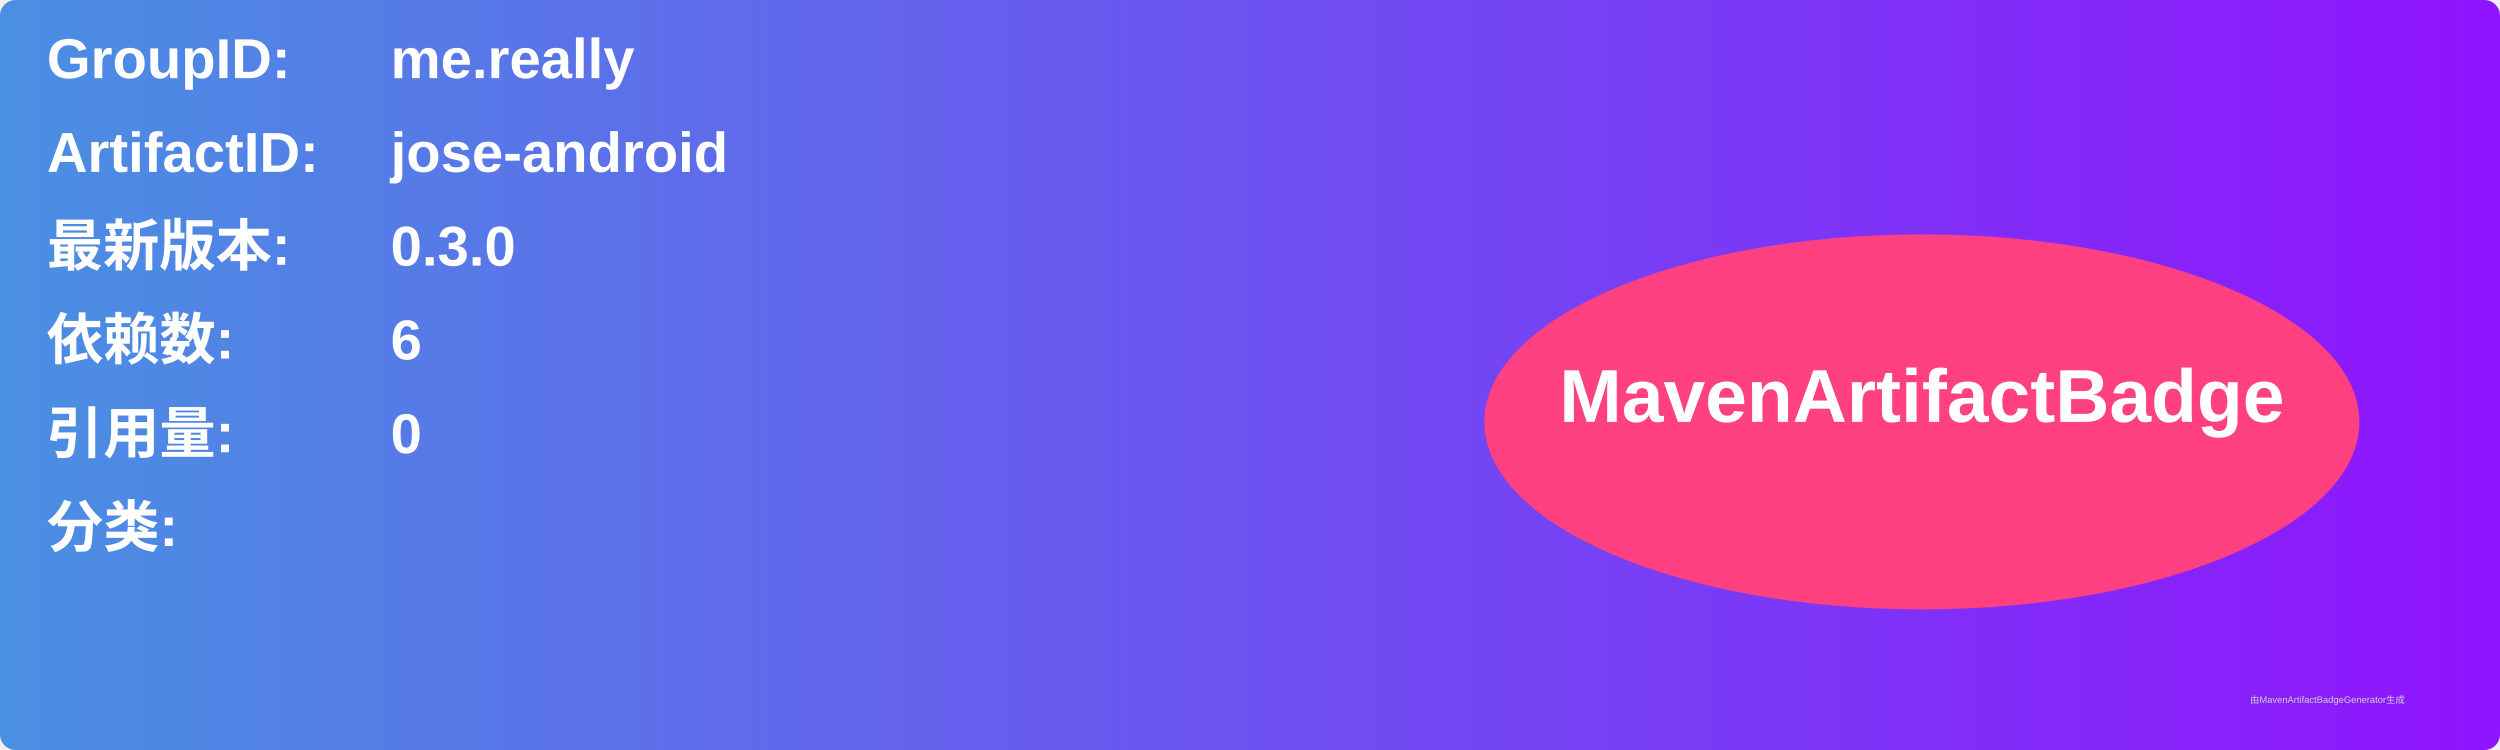
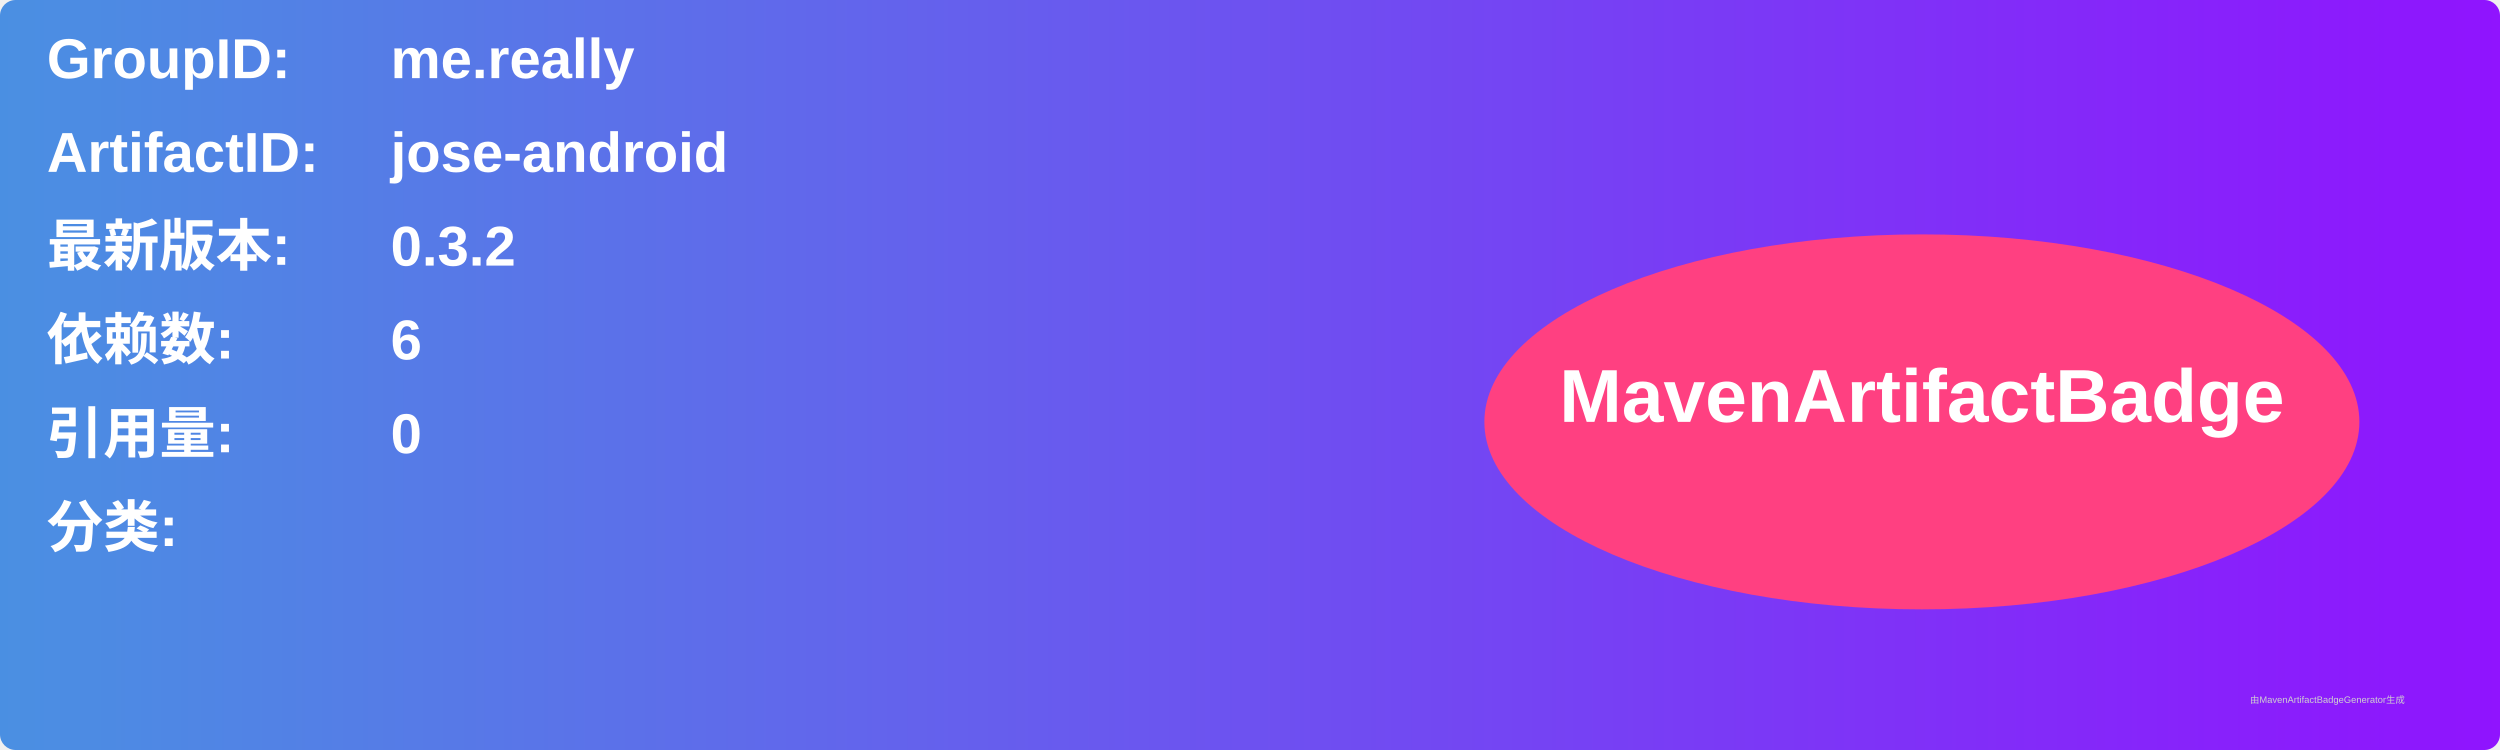
<svg xmlns="http://www.w3.org/2000/svg" width="800" height="240" viewBox="0 0 800 240">
  <linearGradient id="grad" x1="0%" y1="0%" x2="100%" y2="0%">
    <stop offset="0%" stop-color="#4a90e2" />
    <stop offset="100%" stop-color="#9013fe" />
  </linearGradient>
  <rect width="100%" height="100%" rx="5" ry="5" fill="url(#grad)" />
  <g transform="translate(15, 15)">
    <text x="0" y="10" font-family="Arial" font-size="18" fill="white" font-weight="bold" width="260">GroupID:</text>
    <text x="110" y="10" font-family="Arial" font-size="18" fill="white" font-weight="bold" width="460">me.really</text>
    <text x="0" y="40" font-family="Arial" font-size="18" fill="white" font-weight="bold" width="260">ArtifactID:</text>
    <text x="110" y="40" font-family="Arial" font-size="18" fill="white" font-weight="bold" width="460">jose-android</text>
    <text x="0" y="70" font-family="Arial" font-size="18" fill="white" font-weight="bold">最新版本:</text>
    <text x="110" y="70" font-family="Arial" font-size="18" fill="white" font-weight="bold">
-       <tspan font-weight="bold">0.3.0</tspan>
+       <tspan font-weight="bold">0.3.2</tspan>
    </text>
    <text x="0" y="100" font-family="Arial" font-size="18" fill="white" font-weight="bold">依赖数: </text>
    <text x="110" y="100" font-family="Arial" font-size="18" fill="white">
      <tspan font-weight="bold">6</tspan>
    </text>
    <text x="0" y="130" font-family="Arial" font-size="18" fill="white" font-weight="bold">引用量: </text>
    <text x="110" y="130" font-family="Arial" font-size="18" fill="white">
      <tspan font-weight="bold">0</tspan>
    </text>
    <text x="0" y="160" font-family="Arial" font-size="18" fill="white" font-weight="bold">分类:</text>
    <text x="10" y="190" font-family="Arial" font-size="10" fill="white">
      <tspan font-weight="bold" />
    </text>
    <ellipse cx="600" cy="120" rx="140" ry="60" fill="#ff4081" />
    <text x="600" y="120" text-anchor="middle" font-family="Arial" font-size="24" fill="white" font-weight="bold">MavenArtifactBadge</text>
  </g>
  <text x="720" y="225" font-family="Arial" font-size="3" fill="#d0d0d0">由MavenArtifactBadgeGenerator生成</text>
</svg>
